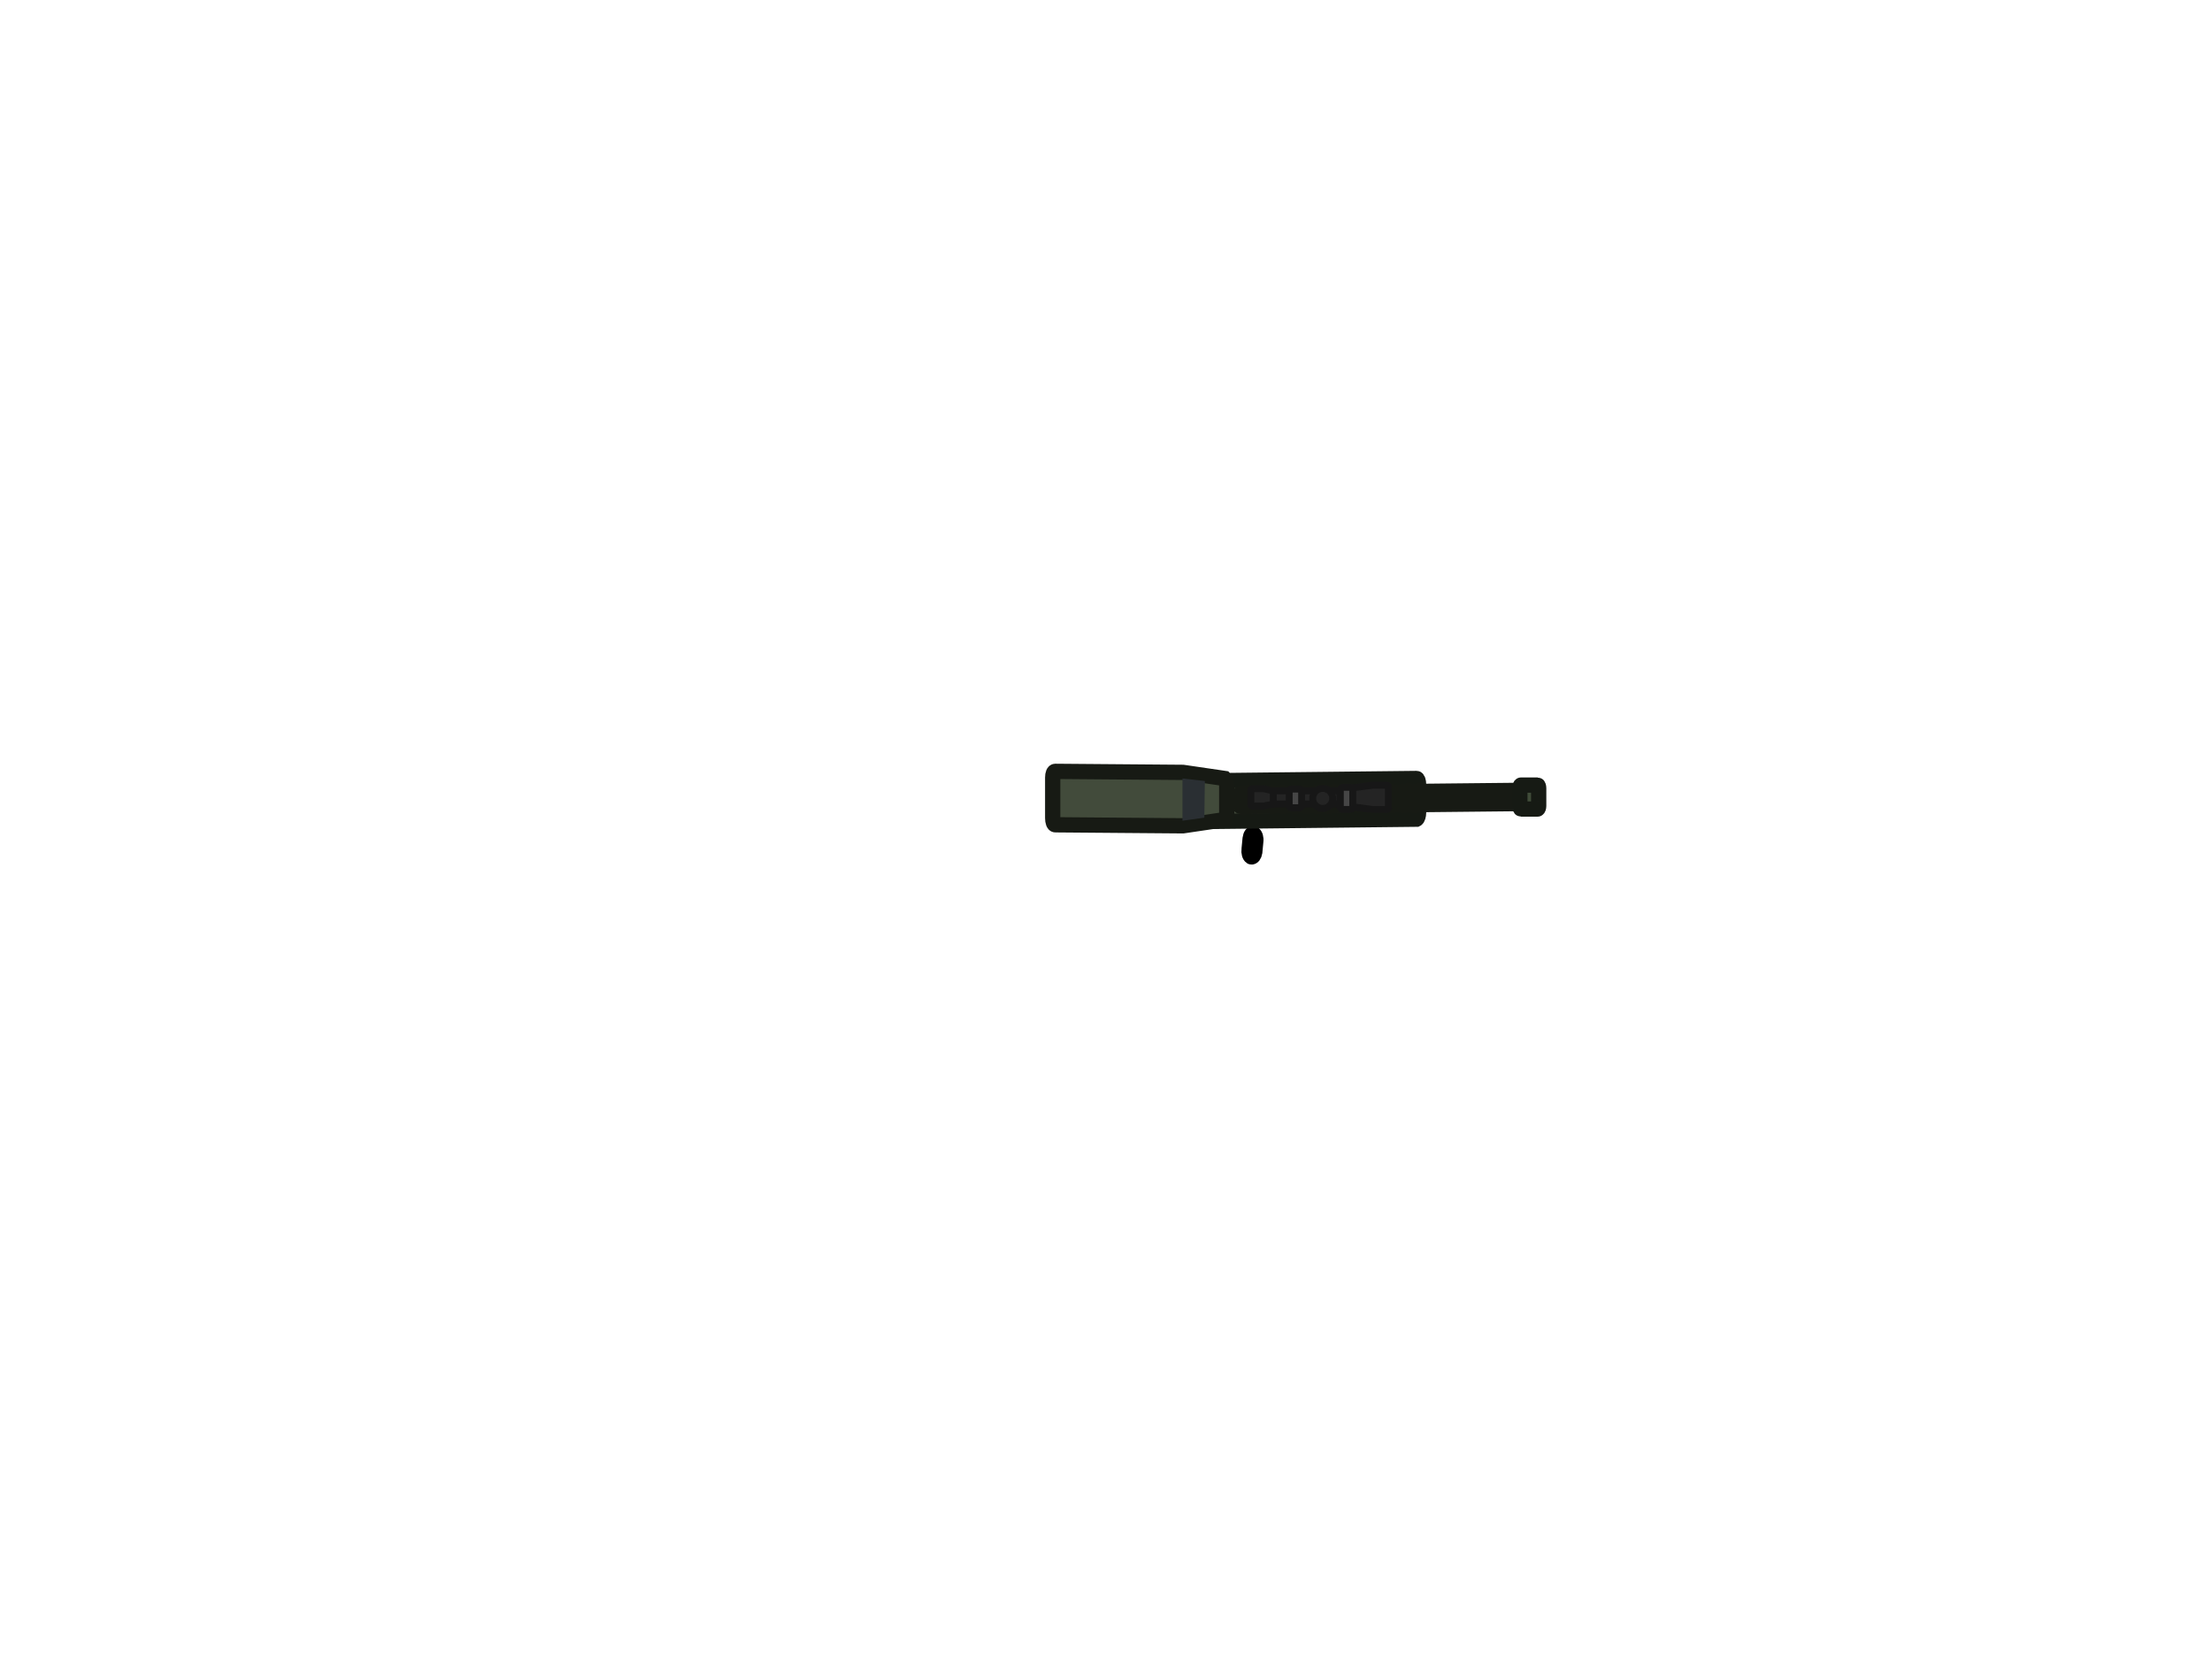
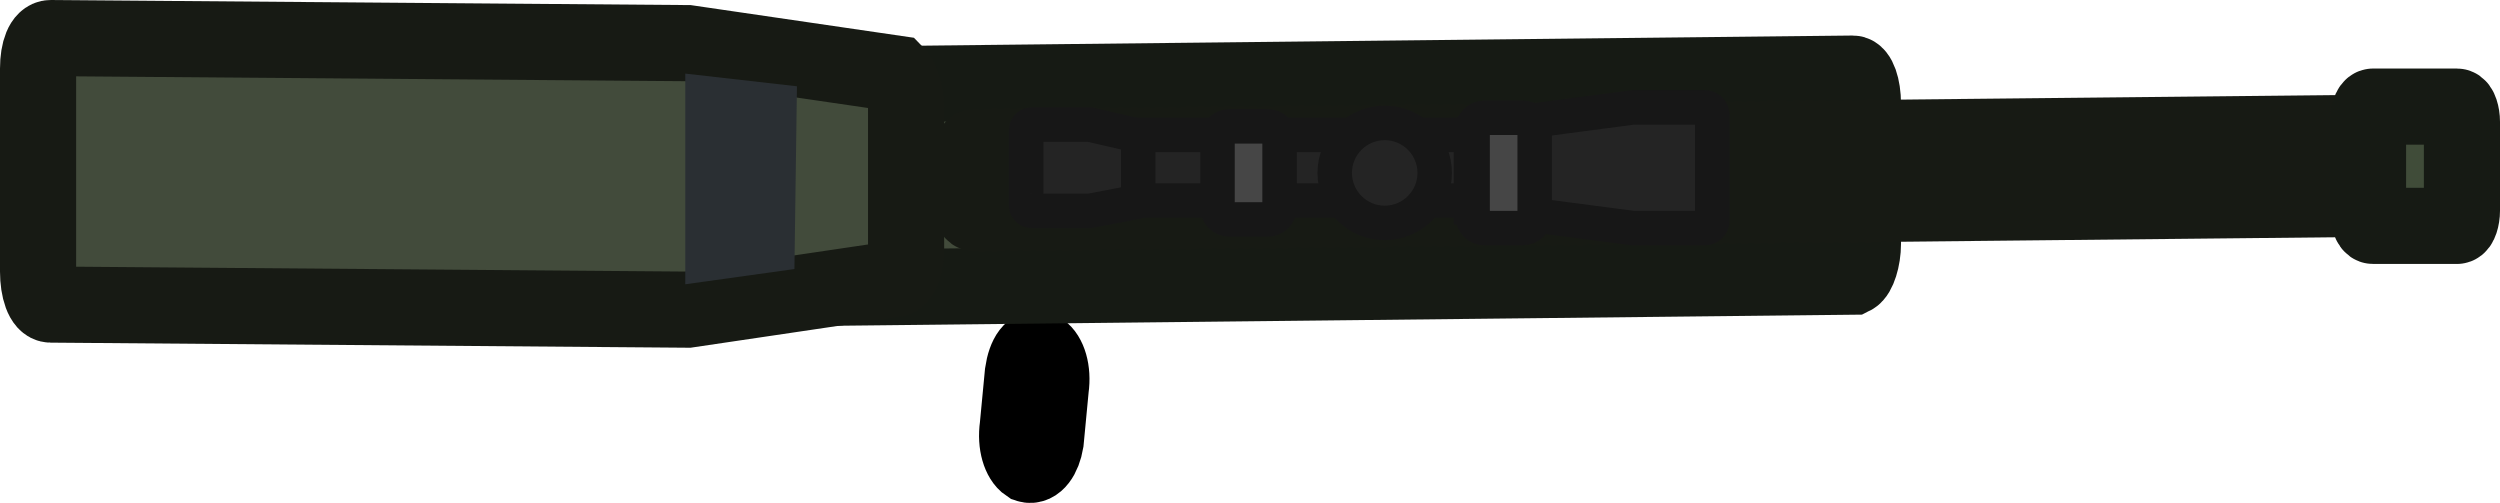
- <svg xmlns="http://www.w3.org/2000/svg" version="1.1" id="Layer_1" x="0px" y="0px" viewBox="0 0 640 480" style="enable-background:new 0 0 640 480;" xml:space="preserve">
-   <style type="text/css">
+ <svg xmlns="http://www.w3.org/2000/svg" version="1.1" id="Layer_1" x="0px" y="0px" viewBox="0 0 145.03 29.164" xml:space="preserve" width="145.03" height="29.164">
+   <defs id="defs1" />
+   <style type="text/css" id="style1">
	.st0{stroke:#000000;stroke-width:3;stroke-miterlimit:5.89;}
	.st1{fill:#424B3B;stroke:#161A14;stroke-width:3;stroke-miterlimit:5.89;}
	.st2{fill:#424B3B;stroke:#171A14;stroke-width:3;stroke-miterlimit:5.89;}
	.st3{fill:#272C22;stroke:#171A14;stroke-width:3;stroke-miterlimit:5.89;}
	.st4{fill:#404C39;stroke:#161A14;stroke-width:3;stroke-miterlimit:5.89;}
	.st5{fill:#2A2F33;}
	.st6{fill:#242424;stroke:#171717;stroke-width:2;stroke-miterlimit:5.89;}
	.st7{fill:#464646;stroke:#171717;stroke-width:2;stroke-miterlimit:5.89;}
</style>
-   <g id="g865_00000095312340955031342190000006905825397212560784_" transform="matrix(0,1.472388,-1.472388,0,307.8174,-0.1840632)">
-     <path id="path2_00000143590134413666567290000015364617849984187786_" d="M165.5-38.3l-4.2,0l0,1.7l4.2,0L165.5-38.3z" />
-     <path id="path4_00000015336756097524736930000007264548292308420022_" class="st0" d="M167.6-37.5l-2.1-0.2   c-0.7-0.1-1.3,0.1-1.5,0.4l0,0c-0.2,0.3,0.2,0.6,0.9,0.7l2.1,0.2c0.7,0.1,1.3-0.1,1.5-0.4l0,0C168.6-37.1,168.2-37.4,167.6-37.5   L167.6-37.5z" />
-     <path id="path6_00000027588814422216693330000017479431300533706629_" class="st1" d="M159.8-69.7l-5.5,0c-0.7,0-1.2,0.2-1.2,0.4   l0.5,46c0,0.2,0.6,0.4,1.3,0.4l5.5,0c0.7,0,1.2-0.2,1.2-0.4l-0.5-46C161-69.5,160.4-69.7,159.8-69.7z" />
-     <path id="path8_00000158712301619497369250000003477617391041401488_" class="st2" d="M154.5-32l5.5,0c0.7,0,1.2,0.2,1.2,0.5   l1.2,8.1l-0.2,25.1c0,0.3-0.6,0.5-1.3,0.5l-8,0c-0.7,0-1.2-0.2-1.2-0.5l0.2-25.1l1.2-8.2C153.3-31.8,153.8-32,154.5-32z" />
-     <path id="path10_00000049220039747067306730000006744875401408279997_" class="st3" d="M157.4-93.1l-1.4,0c-0.3,0-0.6,0.1-0.6,0.2   l0.6,58.2c0,0.1,0.3,0.2,0.6,0.2l1.4,0c0.3,0,0.6-0.1,0.6-0.2l-0.6-58.2C158.1-93,157.8-93.1,157.4-93.1z" />
-     <path id="path26_00000170960074109638246690000016683395251565918138_" class="st4" d="M158.5-93.3l-3.5,0c-0.3,0-0.6,0.1-0.6,0.2   l0,3.3c0,0.1,0.3,0.2,0.6,0.2l3.5,0c0.3,0,0.6-0.1,0.6-0.2l0-3.3C159.1-93.2,158.8-93.3,158.5-93.3z" />
-     <path id="path28_00000124882883770049147110000015321118527041176471_" class="st5" d="M153.6-27.7l7.2,0.1l0.6,4.3l-8.3,0   L153.6-27.7z" />
+   <g id="g865_00000095312340955031342190000006905825397212560784_" transform="matrix(0,1.472388,-1.472388,0,5.447834,-221.1526)">
+     <path id="path2_00000143590134413666567290000015364617849984187786_" d="m 165.5,-38.3 h -4.2 v 1.7 h 4.2 z" />
+     <path id="path4_00000015336756097524736930000007264548292308420022_" class="st0" d="m 167.6,-37.5 -2.1,-0.2 c -0.7,-0.1 -1.3,0.1 -1.5,0.4 v 0 c -0.2,0.3 0.2,0.6 0.9,0.7 l 2.1,0.2 c 0.7,0.1 1.3,-0.1 1.5,-0.4 v 0 c 0.1,-0.3 -0.3,-0.6 -0.9,-0.7 z" />
+     <path id="path6_00000027588814422216693330000017479431300533706629_" class="st1" d="m 159.8,-69.7 h -5.5 c -0.7,0 -1.2,0.2 -1.2,0.4 l 0.5,46 c 0,0.2 0.6,0.4 1.3,0.4 h 5.5 c 0.7,0 1.2,-0.2 1.2,-0.4 l -0.5,-46 c -0.1,-0.2 -0.7,-0.4 -1.3,-0.4 z" />
+     <path id="path8_00000158712301619497369250000003477617391041401488_" class="st2" d="m 154.5,-32 h 5.5 c 0.7,0 1.2,0.2 1.2,0.5 l 1.2,8.1 -0.2,25.1 c 0,0.3 -0.6,0.5 -1.3,0.5 h -8 c -0.7,0 -1.2,-0.2 -1.2,-0.5 l 0.2,-25.1 1.2,-8.2 c 0.2,-0.2 0.7,-0.4 1.4,-0.4 z" />
+     <path id="path10_00000049220039747067306730000006744875401408279997_" class="st3" d="M 157.4,-93.1 H 156 c -0.3,0 -0.6,0.1 -0.6,0.2 l 0.6,58.2 c 0,0.1 0.3,0.2 0.6,0.2 h 1.4 c 0.3,0 0.6,-0.1 0.6,-0.2 L 158,-92.9 c 0.1,-0.1 -0.2,-0.2 -0.6,-0.2 z" />
+     <path id="path26_00000170960074109638246690000016683395251565918138_" class="st4" d="M 158.5,-93.3 H 155 c -0.3,0 -0.6,0.1 -0.6,0.2 v 3.3 c 0,0.1 0.3,0.2 0.6,0.2 h 3.5 c 0.3,0 0.6,-0.1 0.6,-0.2 v -3.3 c 0,-0.1 -0.3,-0.2 -0.6,-0.2 z" />
+     <path id="path28_00000124882883770049147110000015321118527041176471_" class="st5" d="m 153.6,-27.7 7.2,0.1 0.6,4.3 h -8.3 z" />
  </g>
-   <path id="path12_00000152251323294926096680000006677280581247843768_" class="st6" d="M396.4,232v-2.6c0-0.3-0.3-0.6-0.6-0.6h-28.3  c-0.3,0-0.6,0.3-0.6,0.6v2.6c0,0.3,0.3,0.6,0.6,0.6h28.3C396.1,232.6,396.4,232.3,396.4,232z" />
-   <path id="path14_00000121277952411057556560000016759969832378173318_" class="st6" d="M368.4,228.9c0,0.1,0,0.2,0,0.2l0,3.3  c0,0,0,0.1,0,0.2c0,0.1-0.2,0.1-0.2,0.1l-2.6,0.5l-3.4,0c-0.1,0-0.3-0.1-0.3-0.3v-4.4c0-0.1,0.1-0.3,0.3-0.3l3.4,0l2.6,0.6  C368.2,228.8,368.4,228.8,368.4,228.9z" />
-   <path id="path16_00000090294327726437719860000005264878325225411720_" class="st6" d="M387.7,233c0-0.1,0-0.3,0-0.3l0-4  c0,0,0-0.2,0-0.3c0.1-0.1,0.3,0,0.3,0l9.1-1.2l4.2,0c0.2,0,0.4,0.2,0.4,0.4l0,6.2c0,0.2-0.2,0.4-0.4,0.4l-4.2,0l-9.2-1.2  C387.9,233,387.7,233,387.7,233L387.7,233z" />
-   <path id="path18_00000080164406978997015520000013380884267161880759_" class="st6" d="M379.8,231c0,1.6,1.3,2.9,2.9,2.9  c1.6,0,2.9-1.3,2.9-2.9c0-1.6-1.3-2.9-2.9-2.9C381.1,228.1,379.8,229.4,379.8,231z" />
-   <path id="path20_00000168093636865362088700000007699831254318627001_" class="st7" d="M391.4,233.5v-5c0-0.4-0.3-0.7-0.7-0.7h-2.2  c-0.4,0-0.7,0.3-0.7,0.7v5c0,0.4,0.3,0.7,0.7,0.7h2.2C391.1,234.2,391.4,233.9,391.4,233.5z" />
-   <path id="path22_00000018214003887376049650000000878269403704737983_" class="st7" d="M376.6,233v-4c0-0.4-0.3-0.7-0.7-0.7h-2.2  c-0.4,0-0.7,0.3-0.7,0.7v4c0,0.4,0.3,0.7,0.7,0.7h2.2C376.3,233.7,376.6,233.4,376.6,233L376.6,233z" />
+   <path id="path12_00000152251323294926096680000006677280581247843768_" class="st6" d="M 94.03,11.031 V 8.431 c 0,-0.3 -0.3,-0.6 -0.6,-0.6 h -28.3 c -0.3,0 -0.6,0.3 -0.6,0.6 v 2.6 c 0,0.3 0.3,0.6 0.6,0.6 h 28.3 c 0.3,0 0.6,-0.3 0.6,-0.6 z" />
+   <path id="path14_00000121277952411057556560000016759969832378173318_" class="st6" d="m 66.03,7.931 c 0,0.1 0,0.2 0,0.2 v 3.3 c 0,0 0,0.1 0,0.2 0,0.1 -0.2,0.1 -0.2,0.1 l -2.6,0.5 h -3.4 c -0.1,0 -0.3,-0.1 -0.3,-0.3 V 7.531 c 0,-0.1 0.1,-0.3 0.3,-0.3 h 3.4 l 2.6,0.6 c 0,0 0.2,0 0.2,0.1 z" />
+   <path id="path16_00000090294327726437719860000005264878325225411720_" class="st6" d="m 85.33,12.031 c 0,-0.1 0,-0.3 0,-0.3 V 7.731 c 0,0 0,-0.2 0,-0.3 0.1,-0.1 0.3,0 0.3,0 l 9.1,-1.2 h 4.2 c 0.2,0 0.4,0.2 0.4,0.4 v 6.2 c 0,0.2 -0.2,0.4 -0.4,0.4 h -4.2 l -9.2,-1.2 c 0,0 -0.2,0 -0.2,0 z" />
+   <path id="path18_00000080164406978997015520000013380884267161880759_" class="st6" d="m 77.43,10.031 c 0,1.6 1.3,2.9 2.9,2.9 1.6,0 2.9,-1.3 2.9,-2.9 0,-1.6 -1.3,-2.9 -2.9,-2.9 -1.6,0 -2.9,1.3 -2.9,2.9 z" />
+   <path id="path20_00000168093636865362088700000007699831254318627001_" class="st7" d="M 89.03,12.531 V 7.531 c 0,-0.4 -0.3,-0.7 -0.7,-0.7 h -2.2 c -0.4,0 -0.7,0.3 -0.7,0.7 v 5 c 0,0.4 0.3,0.7 0.7,0.7 h 2.2 c 0.4,0 0.7,-0.3 0.7,-0.7 z" />
+   <path id="path22_00000018214003887376049650000000878269403704737983_" class="st7" d="M 74.23,12.031 V 8.031 c 0,-0.4 -0.3,-0.7 -0.7,-0.7 h -2.2 c -0.4,0 -0.7,0.3 -0.7,0.7 v 4 c 0,0.4 0.3,0.7 0.7,0.7 h 2.2 c 0.4,0 0.7,-0.3 0.7,-0.7 z" />
</svg>
